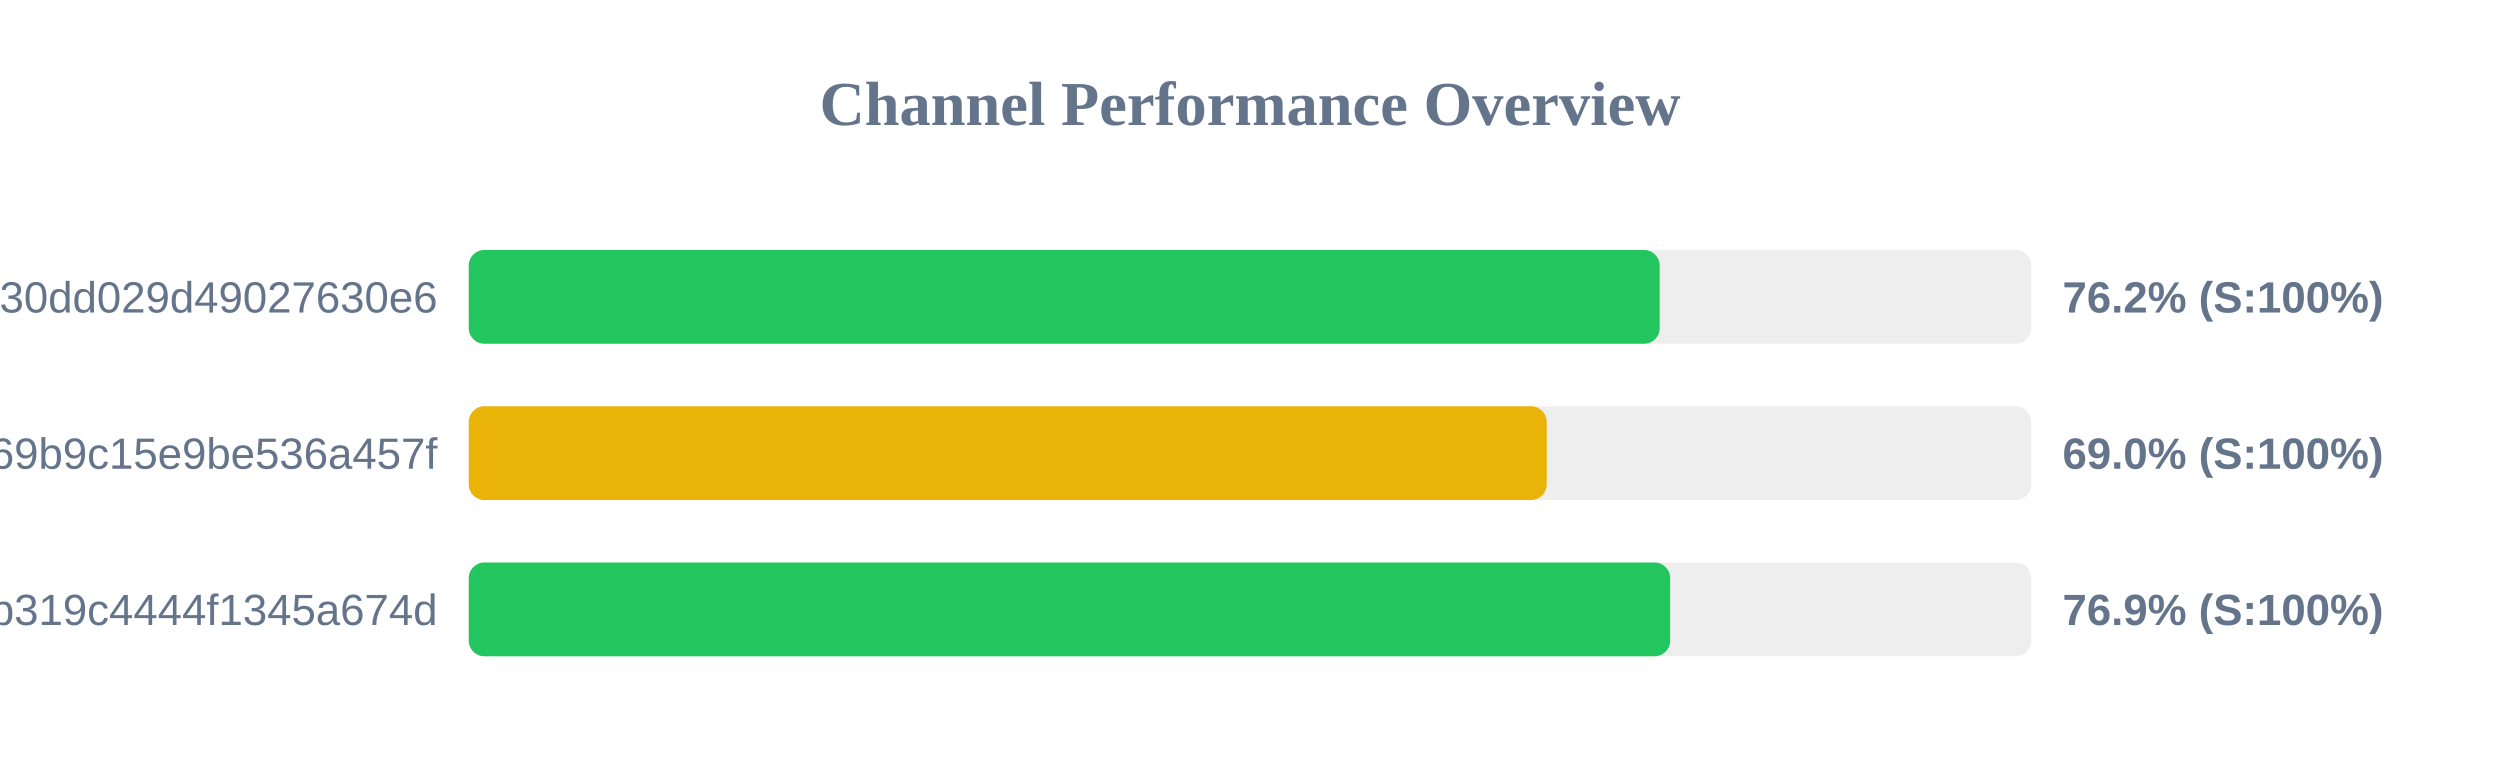
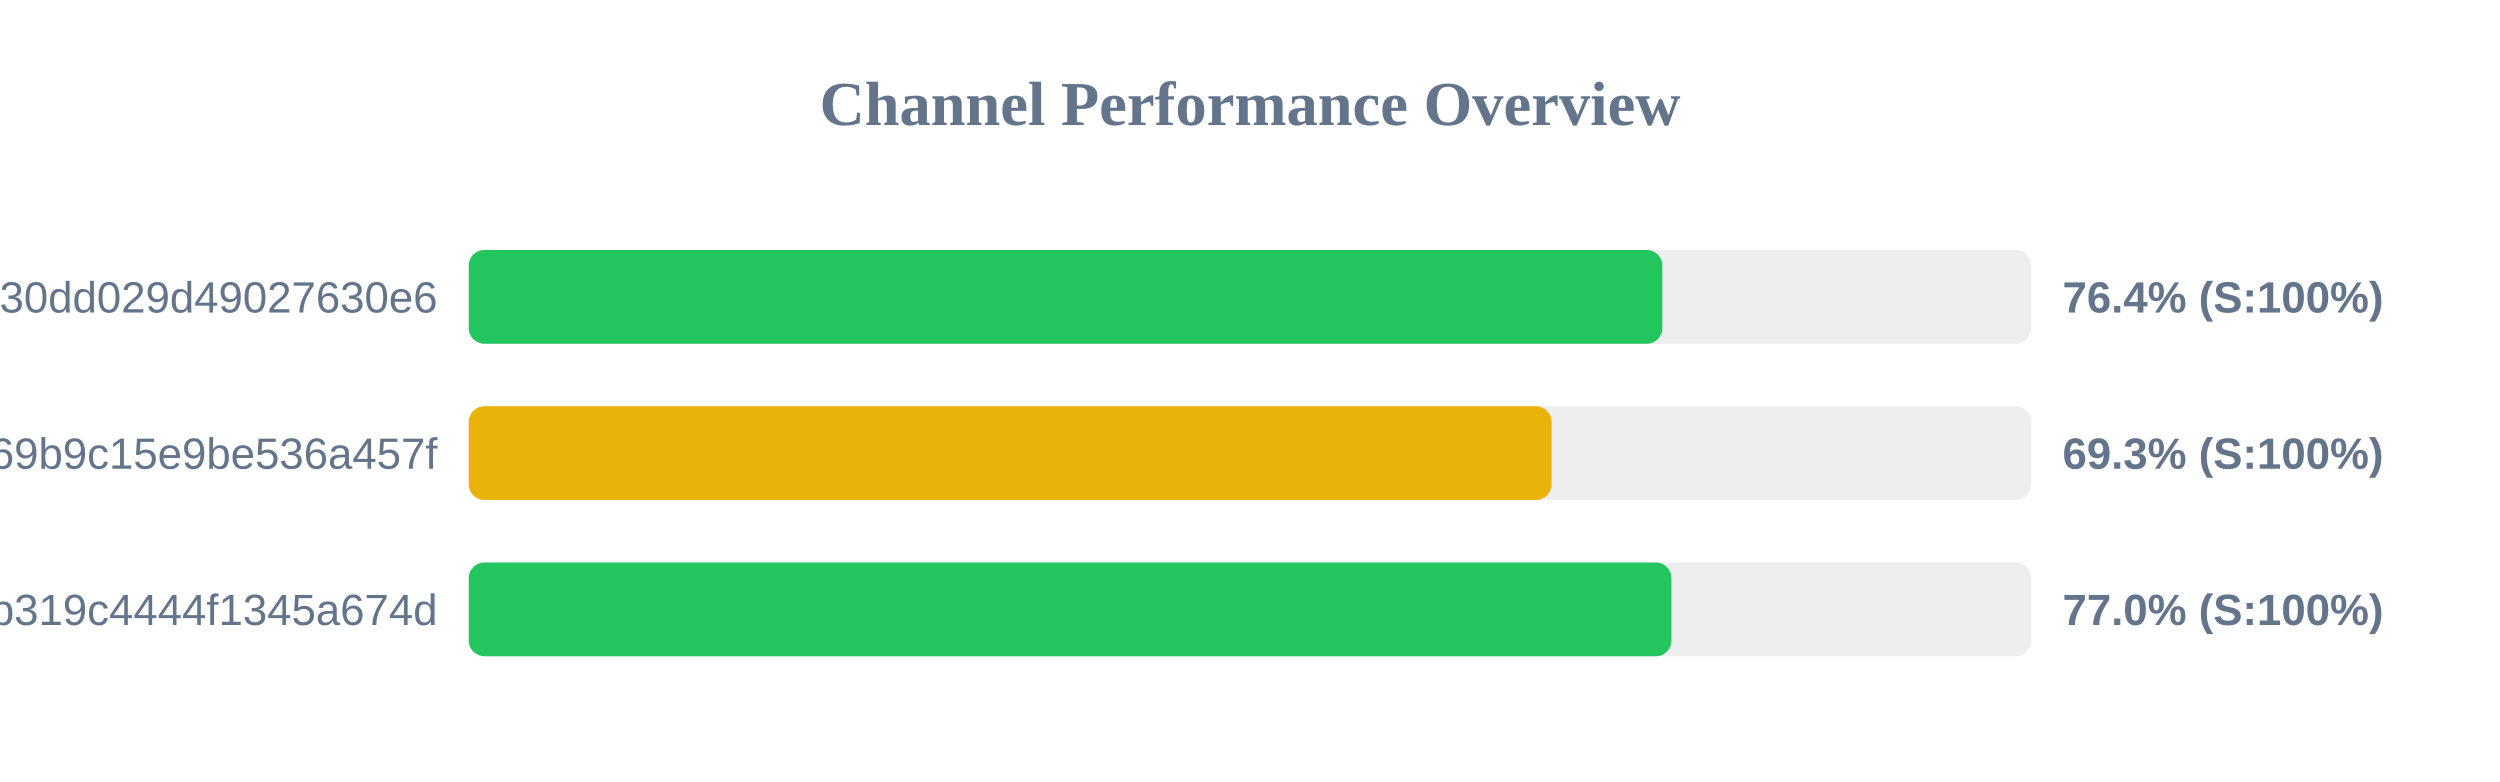
<svg xmlns="http://www.w3.org/2000/svg" width="800" height="250" version="1.1">
  <style>
        .row { font: 14px Arial; fill: #64748b; }
        .score { font: bold 14px Arial; fill: #64748b; }
    </style>
  <text x="400" y="40" text-anchor="middle" font-size="20px" font-weight="bold" fill="#64748b">Channel Performance Overview</text>
  <rect x="150" y="80" width="500" height="30" fill="#eee" rx="5" />
-   <rect x="150" y="80" width="381.1" height="30" fill="#22c55e" rx="5" />
+   <rect x="150" y="80" width="381.95" height="30" fill="#22c55e" rx="5" />
  <text x="140" y="100" text-anchor="end" class="row">subscribe?token=d984bede85ab3f30dd029d49027630e6</text>
-   <text x="660" y="100" text-anchor="start" class="score">76.2% (S:100%)</text>
+   <text x="660" y="100" text-anchor="start" class="score">76.4% (S:100%)</text>
  <rect x="150" y="130" width="500" height="30" fill="#eee" rx="5" />
-   <rect x="150" y="130" width="344.95" height="30" fill="#eab308" rx="5" />
+   <rect x="150" y="130" width="346.5" height="30" fill="#eab308" rx="5" />
  <text x="140" y="150" text-anchor="end" class="row">ca692ddffaf7a69b9c15e9be536a457f</text>
-   <text x="660" y="150" text-anchor="start" class="score">69.0% (S:100%)</text>
+   <text x="660" y="150" text-anchor="start" class="score">69.3% (S:100%)</text>
  <rect x="150" y="180" width="500" height="30" fill="#eee" rx="5" />
-   <rect x="150" y="180" width="384.45" height="30" fill="#22c55e" rx="5" />
+   <rect x="150" y="180" width="384.85" height="30" fill="#22c55e" rx="5" />
  <text x="140" y="200" text-anchor="end" class="row">subscribe?token=2b0e60c7f59e0b319c4444f1345a674d</text>
-   <text x="660" y="200" text-anchor="start" class="score">76.9% (S:100%)</text>
+   <text x="660" y="200" text-anchor="start" class="score">77.0% (S:100%)</text>
</svg>
